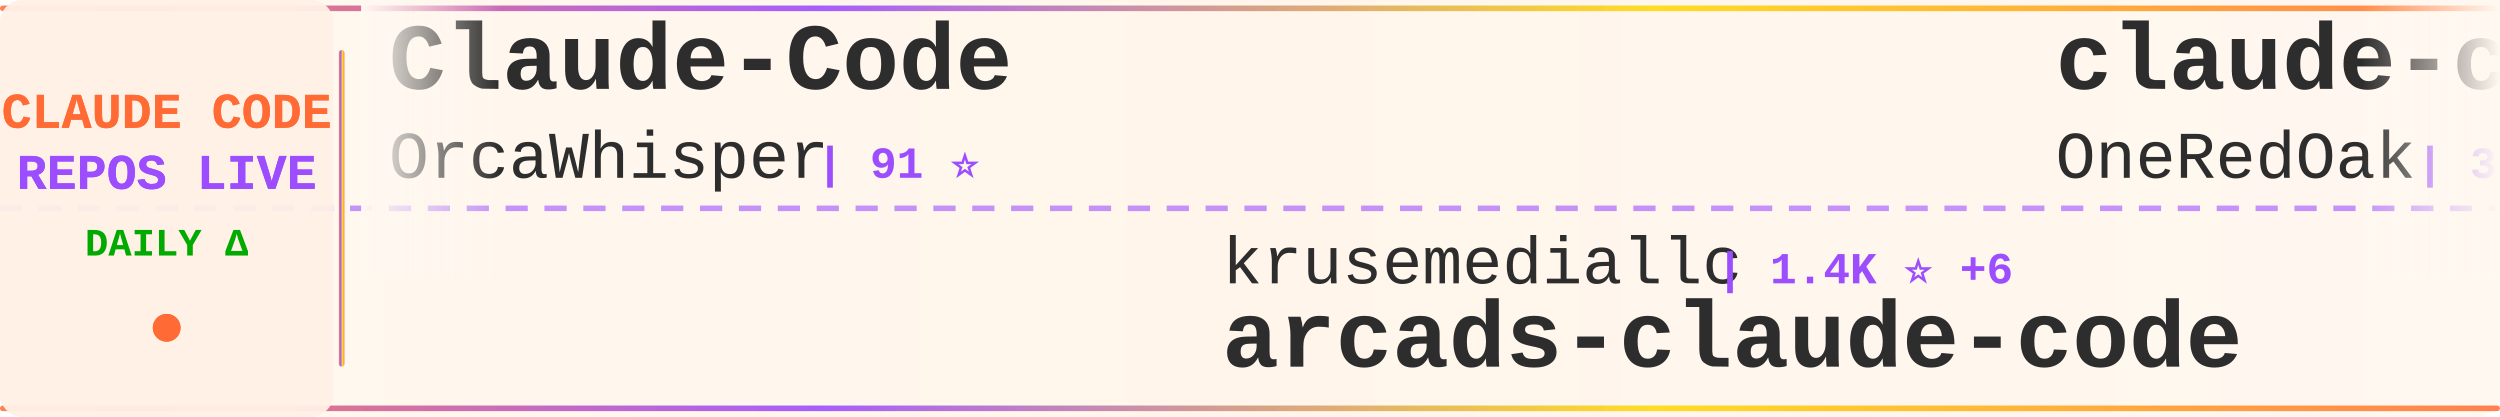
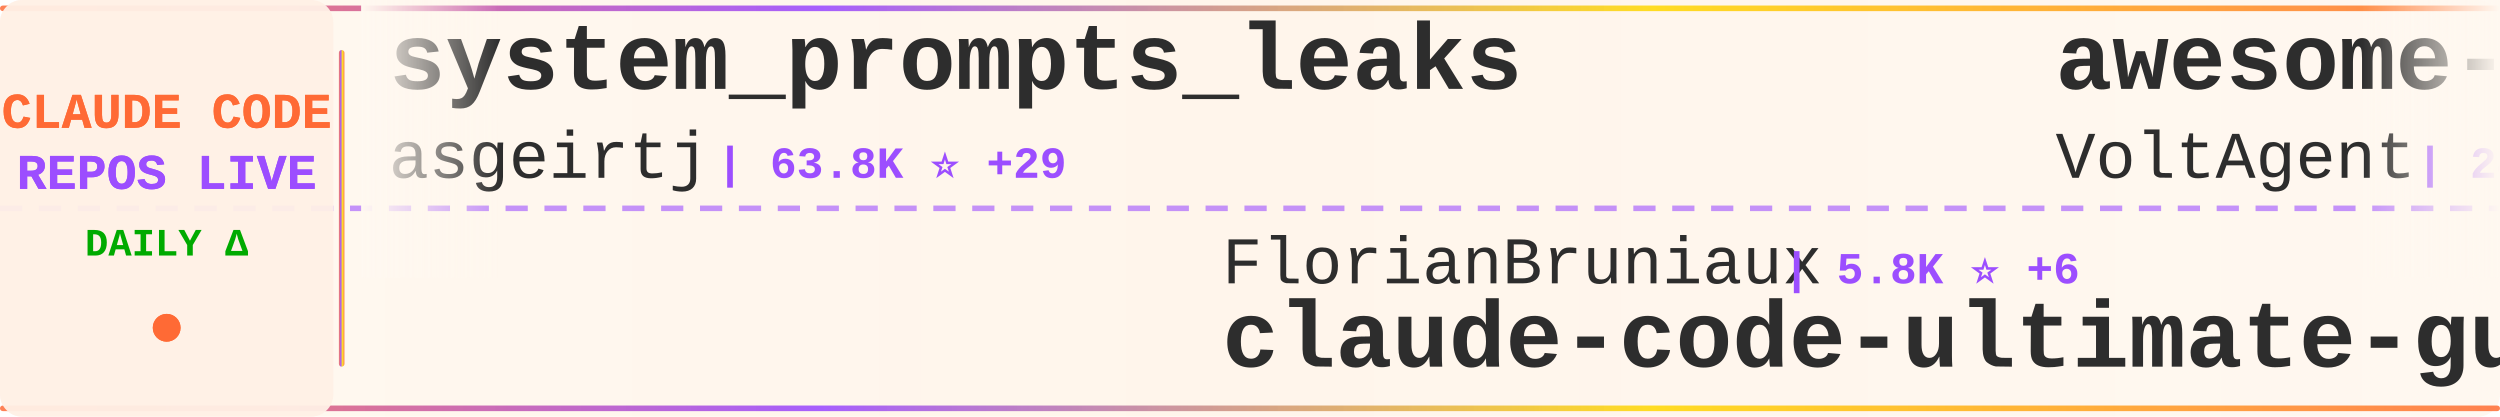
<svg xmlns="http://www.w3.org/2000/svg" width="900" height="150">
  <defs>
    <linearGradient id="tickerBg" x1="0%" y1="0%" x2="100%" y2="0%">
      <stop offset="0%" style="stop-color:#fff8f0;stop-opacity:0.98" />
      <stop offset="50%" style="stop-color:#fff5eb;stop-opacity:1" />
      <stop offset="100%" style="stop-color:#fff8f0;stop-opacity:0.98" />
    </linearGradient>
    <linearGradient id="borderGrad" x1="0%" y1="0%" x2="100%" y2="0%">
      <stop offset="0%" style="stop-color:#FF6B35;stop-opacity:0.85">
        <animate attributeName="stop-opacity" values="0.85;1;0.85" dur="2s" repeatCount="indefinite" />
      </stop>
      <stop offset="33%" style="stop-color:#9C4EFF;stop-opacity:0.9">
        <animate attributeName="stop-opacity" values="0.9;1;0.9" dur="2.2s" repeatCount="indefinite" />
      </stop>
      <stop offset="66%" style="stop-color:#FFD700;stop-opacity:0.85">
        <animate attributeName="stop-opacity" values="0.85;1;0.85" dur="1.8s" repeatCount="indefinite" />
      </stop>
      <stop offset="100%" style="stop-color:#FF6B35;stop-opacity:0.85">
        <animate attributeName="stop-opacity" values="0.85;1;0.85" dur="2s" repeatCount="indefinite" />
      </stop>
    </linearGradient>
    <filter id="textGlow">
      <feGaussianBlur stdDeviation="0.15" result="coloredBlur" />
      <feMerge>
        <feMergeNode in="coloredBlur" />
        <feMergeNode in="SourceGraphic" />
      </feMerge>
    </filter>
    <filter id="metricGlow">
      <feGaussianBlur stdDeviation="0.2" result="coloredBlur" />
      <feMerge>
        <feMergeNode in="coloredBlur" />
        <feMergeNode in="SourceGraphic" />
      </feMerge>
    </filter>
    <linearGradient id="leftFade" x1="0%" y1="0%" x2="100%" y2="0%">
      <stop offset="0%" style="stop-color:#fff8f0;stop-opacity:1" />
      <stop offset="100%" style="stop-color:#fff8f0;stop-opacity:0" />
    </linearGradient>
    <linearGradient id="rightFade" x1="0%" y1="0%" x2="100%" y2="0%">
      <stop offset="0%" style="stop-color:#fff8f0;stop-opacity:0" />
      <stop offset="100%" style="stop-color:#fff8f0;stop-opacity:1" />
    </linearGradient>
  </defs>
  <rect width="900" height="150" fill="url(#tickerBg)" rx="8" />
  <rect x="0" y="2" width="900" height="2" fill="url(#borderGrad)" rx="1" />
  <rect x="0" y="146" width="900" height="2" fill="url(#borderGrad)" rx="1" />
  <line x1="0" y1="75" x2="900" y2="75" stroke="#9C4EFF" stroke-width="2" stroke-dasharray="8 6" opacity="0.6" />
  <rect x="0" y="0" width="120" height="150" fill="#fff0e6" opacity="0.95" rx="8" />
  <text x="60" y="46" font-family="'Courier New', monospace" font-size="18" font-weight="bold" fill="#FF6B35" text-anchor="middle" filter="url(#textGlow)">
    CLAUDE CODE
  </text>
  <text x="60" y="68" font-family="'Courier New', monospace" font-size="18" font-weight="bold" fill="#9C4EFF" text-anchor="middle" filter="url(#textGlow)">
    REPOS LIVE
  </text>
  <text x="60" y="92" font-family="'Courier New', monospace" font-size="14" font-weight="bold" fill="#00aa00" text-anchor="middle">
    DAILY Δ
  </text>
  <circle cx="60" cy="118" r="5" fill="#FF6B35" filter="url(#metricGlow)">
    <animate attributeName="r" values="4;6;4" dur="1.5s" repeatCount="indefinite" />
    <animate attributeName="opacity" values="0.6;1;0.6" dur="1.5s" repeatCount="indefinite" />
  </circle>
  <rect x="122" y="18" width="2" height="114" fill="url(#borderGrad)" rx="1" />
  <clipPath id="tickerClip">
    <rect x="130" y="0" width="770" height="150" />
  </clipPath>
  <g clip-path="url(#tickerClip)">
    <g id="tickerItems">
      <animateTransform attributeName="transform" attributeType="XML" type="translate" from="0 0" to="-3000 0" dur="54s" repeatCount="indefinite" />
      <g transform="translate(0, 0)">
-         <text x="140" y="32" font-family="'Courier New', monospace" font-size="34" font-weight="bold" fill="#2d2d2d">Claude-Code</text>
-         <text x="140" y="64" font-family="'Courier New', monospace" font-size="24" font-weight="normal" fill="#2d2d2d" opacity="1.0">OrcaWhisper</text>
-         <text x="294" y="64" font-family="'Courier New', monospace" font-size="16" font-weight="bold" fill="#9C4EFF"> | 91 ⭐</text>
+         <text x="140" y="32" font-family="'Courier New', monospace" font-size="34" font-weight="bold" fill="#2d2d2d">system_prompts_leaks</text>
+         <text x="140" y="64" font-family="'Courier New', monospace" font-size="24" font-weight="normal" fill="#2d2d2d" opacity="1.0">asgeirtj</text>
+         <text x="258" y="64" font-family="'Courier New', monospace" font-size="16" font-weight="bold" fill="#9C4EFF"> | 63.8K ⭐ +29</text>
      </g>
      <g transform="translate(300, 0)">
-         <text x="140" y="102" font-family="'Courier New', monospace" font-size="24" font-weight="normal" fill="#2d2d2d" opacity="1.0">krusemediallc</text>
-         <text x="318" y="102" font-family="'Courier New', monospace" font-size="16" font-weight="bold" fill="#9C4EFF"> | 1.4K ⭐ +6</text>
-         <text x="140" y="132" font-family="'Courier New', monospace" font-size="34" font-weight="bold" fill="#2d2d2d">arcads-claude-code</text>
+         <text x="140" y="102" font-family="'Courier New', monospace" font-size="24" font-weight="normal" fill="#2d2d2d" opacity="1.0">FlorianBruniaux</text>
+         <text x="342" y="102" font-family="'Courier New', monospace" font-size="16" font-weight="bold" fill="#9C4EFF"> | 5.8K ⭐ +6</text>
+         <text x="140" y="132" font-family="'Courier New', monospace" font-size="34" font-weight="bold" fill="#2d2d2d">claude-code-ultimate-gui...</text>
      </g>
      <g transform="translate(600, 0)">
-         <text x="140" y="32" font-family="'Courier New', monospace" font-size="34" font-weight="bold" fill="#2d2d2d">claude-code-workflows</text>
-         <text x="140" y="64" font-family="'Courier New', monospace" font-size="24" font-weight="normal" fill="#2d2d2d" opacity="1.0">OneRedOak</text>
-         <text x="270" y="64" font-family="'Courier New', monospace" font-size="16" font-weight="bold" fill="#9C4EFF"> | 3.9K ⭐</text>
+         <text x="140" y="32" font-family="'Courier New', monospace" font-size="34" font-weight="bold" fill="#2d2d2d">awesome-claude-code-suba...</text>
+         <text x="140" y="64" font-family="'Courier New', monospace" font-size="24" font-weight="normal" fill="#2d2d2d" opacity="1.0">VoltAgent</text>
+         <text x="270" y="64" font-family="'Courier New', monospace" font-size="16" font-weight="bold" fill="#9C4EFF"> | 24.7K ⭐ +7</text>
      </g>
      <g transform="translate(900, 0)">
-         <text x="140" y="102" font-family="'Courier New', monospace" font-size="24" font-weight="normal" fill="#2d2d2d" opacity="1.0">ding113</text>
-         <text x="246" y="102" font-family="'Courier New', monospace" font-size="16" font-weight="bold" fill="#9C4EFF"> | 3.3K ⭐</text>
-         <text x="140" y="132" font-family="'Courier New', monospace" font-size="34" font-weight="bold" fill="#2d2d2d">claude-code-hub</text>
+         <text x="140" y="102" font-family="'Courier New', monospace" font-size="24" font-weight="normal" fill="#2d2d2d" opacity="1.0">xu-xiang</text>
+         <text x="258" y="102" font-family="'Courier New', monospace" font-size="16" font-weight="bold" fill="#9C4EFF"> | 1.9K ⭐ +1</text>
+         <text x="140" y="132" font-family="'Courier New', monospace" font-size="34" font-weight="bold" fill="#2d2d2d">everything-claude-code-z...</text>
      </g>
      <g transform="translate(1200, 0)">
-         <text x="140" y="32" font-family="'Courier New', monospace" font-size="34" font-weight="bold" fill="#2d2d2d">claude-code-templates</text>
-         <text x="140" y="64" font-family="'Courier New', monospace" font-size="24" font-weight="normal" fill="#2d2d2d" opacity="1.0">davila7</text>
-         <text x="246" y="64" font-family="'Courier New', monospace" font-size="16" font-weight="bold" fill="#9C4EFF"> | 30.4K ⭐ +6</text>
+         <text x="140" y="32" font-family="'Courier New', monospace" font-size="34" font-weight="bold" fill="#2d2d2d">claude-code-cheat-sheet</text>
+         <text x="140" y="64" font-family="'Courier New', monospace" font-size="24" font-weight="normal" fill="#2d2d2d" opacity="1.0">Njengah</text>
+         <text x="246" y="64" font-family="'Courier New', monospace" font-size="16" font-weight="bold" fill="#9C4EFF"> | 1.9K ⭐</text>
      </g>
      <g transform="translate(1500, 0)">
-         <text x="140" y="102" font-family="'Courier New', monospace" font-size="24" font-weight="normal" fill="#2d2d2d" opacity="1.0">RichardAtCT</text>
-         <text x="294" y="102" font-family="'Courier New', monospace" font-size="16" font-weight="bold" fill="#9C4EFF"> | 2.8K ⭐ +2</text>
-         <text x="140" y="132" font-family="'Courier New', monospace" font-size="34" font-weight="bold" fill="#2d2d2d">claude-code-telegram</text>
+         <text x="140" y="102" font-family="'Courier New', monospace" font-size="24" font-weight="normal" fill="#2d2d2d" opacity="1.0">ponponon</text>
+         <text x="258" y="102" font-family="'Courier New', monospace" font-size="16" font-weight="bold" fill="#9C4EFF"> | 2.3K ⭐</text>
+         <text x="140" y="132" font-family="'Courier New', monospace" font-size="34" font-weight="bold" fill="#2d2d2d">claude_code_src</text>
      </g>
      <g transform="translate(1800, 0)">
-         <text x="140" y="32" font-family="'Courier New', monospace" font-size="34" font-weight="bold" fill="#2d2d2d">andrej-karpathy-skills</text>
-         <text x="140" y="64" font-family="'Courier New', monospace" font-size="24" font-weight="normal" fill="#2d2d2d" opacity="1.0">multica-ai</text>
-         <text x="282" y="64" font-family="'Courier New', monospace" font-size="16" font-weight="bold" fill="#9C4EFF"> | 208.3K ⭐ +245</text>
+         <text x="140" y="32" font-family="'Courier New', monospace" font-size="34" font-weight="bold" fill="#2d2d2d">claude-code-system-promp...</text>
+         <text x="140" y="64" font-family="'Courier New', monospace" font-size="24" font-weight="normal" fill="#2d2d2d" opacity="1.0">Piebald-AI</text>
+         <text x="282" y="64" font-family="'Courier New', monospace" font-size="16" font-weight="bold" fill="#9C4EFF"> | 12.5K ⭐ +2</text>
      </g>
      <g transform="translate(2100, 0)">
-         <text x="140" y="102" font-family="'Courier New', monospace" font-size="24" font-weight="normal" fill="#2d2d2d" opacity="1.0">anthropics</text>
-         <text x="282" y="102" font-family="'Courier New', monospace" font-size="16" font-weight="bold" fill="#9C4EFF"> | 6.1K ⭐ +10</text>
-         <text x="140" y="132" font-family="'Courier New', monospace" font-size="34" font-weight="bold" fill="#2d2d2d">claude-code-security-rev...</text>
+         <text x="140" y="102" font-family="'Courier New', monospace" font-size="24" font-weight="normal" fill="#2d2d2d" opacity="1.0">wanshuiyin</text>
+         <text x="282" y="102" font-family="'Courier New', monospace" font-size="16" font-weight="bold" fill="#9C4EFF"> | 15.4K ⭐ +11</text>
+         <text x="140" y="132" font-family="'Courier New', monospace" font-size="34" font-weight="bold" fill="#2d2d2d">Auto-claude-code-researc...</text>
      </g>
      <g transform="translate(2400, 0)">
-         <text x="140" y="32" font-family="'Courier New', monospace" font-size="34" font-weight="bold" fill="#2d2d2d">ClaudeCode</text>
-         <text x="140" y="64" font-family="'Courier New', monospace" font-size="24" font-weight="normal" fill="#2d2d2d" opacity="1.0">guanshan</text>
-         <text x="258" y="64" font-family="'Courier New', monospace" font-size="16" font-weight="bold" fill="#9C4EFF"> | 61 ⭐</text>
+         <text x="140" y="32" font-family="'Courier New', monospace" font-size="34" font-weight="bold" fill="#2d2d2d">claude-code-router</text>
+         <text x="140" y="64" font-family="'Courier New', monospace" font-size="24" font-weight="normal" fill="#2d2d2d" opacity="1.0">musistudio</text>
+         <text x="282" y="64" font-family="'Courier New', monospace" font-size="16" font-weight="bold" fill="#9C4EFF"> | 36.9K ⭐ +9</text>
      </g>
      <g transform="translate(2700, 0)">
-         <text x="140" y="102" font-family="'Courier New', monospace" font-size="24" font-weight="normal" fill="#2d2d2d" opacity="1.0">rohitg00</text>
-         <text x="258" y="102" font-family="'Courier New', monospace" font-size="16" font-weight="bold" fill="#9C4EFF"> | 2.6K ⭐ +5</text>
-         <text x="140" y="132" font-family="'Courier New', monospace" font-size="34" font-weight="bold" fill="#2d2d2d">awesome-claude-code-tool...</text>
+         <text x="140" y="102" font-family="'Courier New', monospace" font-size="24" font-weight="normal" fill="#2d2d2d" opacity="1.0">disler</text>
+         <text x="234" y="102" font-family="'Courier New', monospace" font-size="16" font-weight="bold" fill="#9C4EFF"> | 1.6K ⭐ +2</text>
+         <text x="140" y="132" font-family="'Courier New', monospace" font-size="34" font-weight="bold" fill="#2d2d2d">pi-vs-claude-code</text>
      </g>
      <g transform="translate(3000, 0)">
-         <text x="140" y="32" font-family="'Courier New', monospace" font-size="34" font-weight="bold" fill="#2d2d2d">Claude-Code</text>
-         <text x="140" y="64" font-family="'Courier New', monospace" font-size="24" font-weight="normal" fill="#2d2d2d" opacity="1.0">OrcaWhisper</text>
-         <text x="294" y="64" font-family="'Courier New', monospace" font-size="16" font-weight="bold" fill="#9C4EFF"> | 91 ⭐</text>
+         <text x="140" y="32" font-family="'Courier New', monospace" font-size="34" font-weight="bold" fill="#2d2d2d">system_prompts_leaks</text>
+         <text x="140" y="64" font-family="'Courier New', monospace" font-size="24" font-weight="normal" fill="#2d2d2d" opacity="1.0">asgeirtj</text>
+         <text x="258" y="64" font-family="'Courier New', monospace" font-size="16" font-weight="bold" fill="#9C4EFF"> | 63.8K ⭐ +29</text>
      </g>
      <g transform="translate(3300, 0)">
-         <text x="140" y="102" font-family="'Courier New', monospace" font-size="24" font-weight="normal" fill="#2d2d2d" opacity="1.0">krusemediallc</text>
-         <text x="318" y="102" font-family="'Courier New', monospace" font-size="16" font-weight="bold" fill="#9C4EFF"> | 1.4K ⭐ +6</text>
-         <text x="140" y="132" font-family="'Courier New', monospace" font-size="34" font-weight="bold" fill="#2d2d2d">arcads-claude-code</text>
+         <text x="140" y="102" font-family="'Courier New', monospace" font-size="24" font-weight="normal" fill="#2d2d2d" opacity="1.0">FlorianBruniaux</text>
+         <text x="342" y="102" font-family="'Courier New', monospace" font-size="16" font-weight="bold" fill="#9C4EFF"> | 5.8K ⭐ +6</text>
+         <text x="140" y="132" font-family="'Courier New', monospace" font-size="34" font-weight="bold" fill="#2d2d2d">claude-code-ultimate-gui...</text>
      </g>
      <g transform="translate(3600, 0)">
-         <text x="140" y="32" font-family="'Courier New', monospace" font-size="34" font-weight="bold" fill="#2d2d2d">claude-code-workflows</text>
-         <text x="140" y="64" font-family="'Courier New', monospace" font-size="24" font-weight="normal" fill="#2d2d2d" opacity="1.0">OneRedOak</text>
-         <text x="270" y="64" font-family="'Courier New', monospace" font-size="16" font-weight="bold" fill="#9C4EFF"> | 3.9K ⭐</text>
+         <text x="140" y="32" font-family="'Courier New', monospace" font-size="34" font-weight="bold" fill="#2d2d2d">awesome-claude-code-suba...</text>
+         <text x="140" y="64" font-family="'Courier New', monospace" font-size="24" font-weight="normal" fill="#2d2d2d" opacity="1.0">VoltAgent</text>
+         <text x="270" y="64" font-family="'Courier New', monospace" font-size="16" font-weight="bold" fill="#9C4EFF"> | 24.7K ⭐ +7</text>
      </g>
      <g transform="translate(3900, 0)">
-         <text x="140" y="102" font-family="'Courier New', monospace" font-size="24" font-weight="normal" fill="#2d2d2d" opacity="1.0">ding113</text>
-         <text x="246" y="102" font-family="'Courier New', monospace" font-size="16" font-weight="bold" fill="#9C4EFF"> | 3.3K ⭐</text>
-         <text x="140" y="132" font-family="'Courier New', monospace" font-size="34" font-weight="bold" fill="#2d2d2d">claude-code-hub</text>
+         <text x="140" y="102" font-family="'Courier New', monospace" font-size="24" font-weight="normal" fill="#2d2d2d" opacity="1.0">xu-xiang</text>
+         <text x="258" y="102" font-family="'Courier New', monospace" font-size="16" font-weight="bold" fill="#9C4EFF"> | 1.9K ⭐ +1</text>
+         <text x="140" y="132" font-family="'Courier New', monospace" font-size="34" font-weight="bold" fill="#2d2d2d">everything-claude-code-z...</text>
      </g>
    </g>
  </g>
  <rect x="130" y="0" width="50" height="100" fill="url(#leftFade)" />
  <rect x="850" y="0" width="50" height="100" fill="url(#rightFade)" />
</svg>
